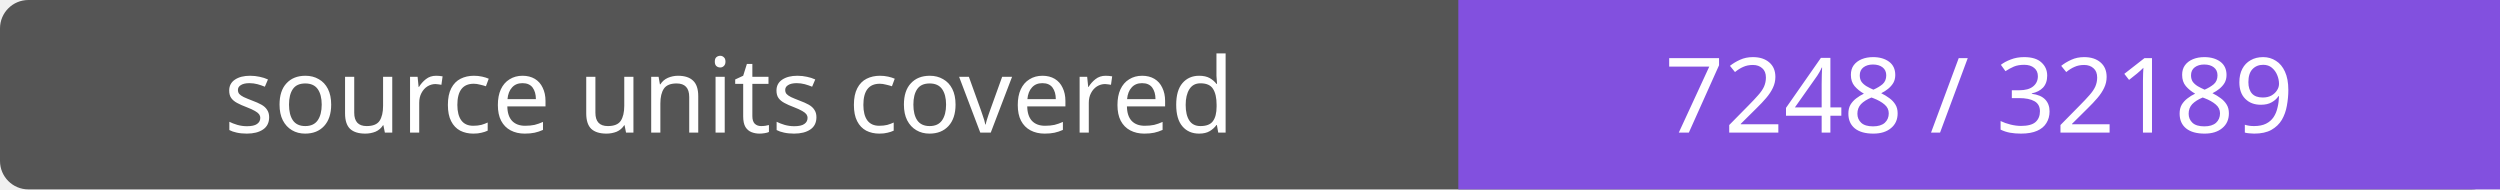
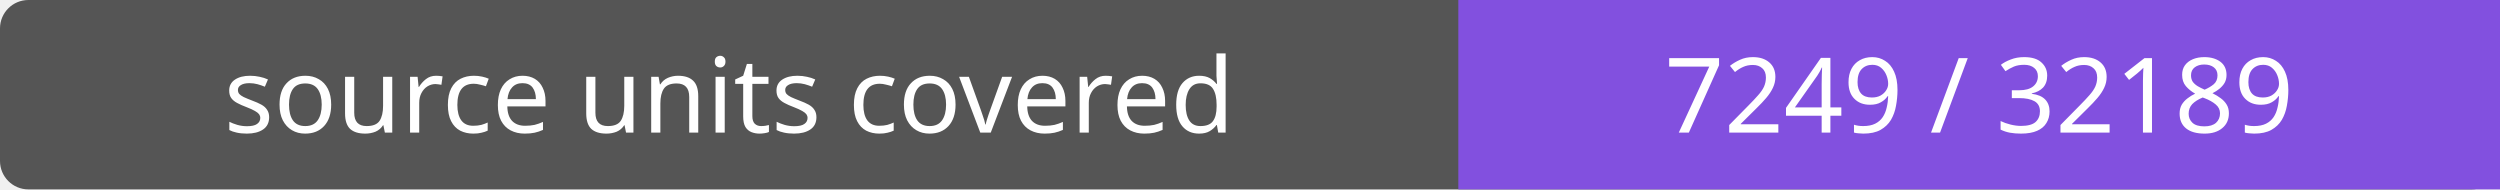
- <svg xmlns="http://www.w3.org/2000/svg" width="264" height="20" role="img" aria-label="source units covered: 7248 / 32189">
+ <svg xmlns="http://www.w3.org/2000/svg" width="264" height="20" role="img" aria-label="source units covered: 7249 / 32189">
  <rect width="264" height="20" rx="3" fill="#555" />
  <path fill="#8250df" d="M154 0h110v20H154z" />
  <g fill="#fff" text-anchor="middle" font-family="Verdana,sans-serif" font-size="11">
    <text x="77.0" y="14">source units covered</text>
-     <text x="209.0" y="14">7248 / 32189</text>
+     <text x="209.0" y="14">7249 / 32189</text>
  </g>
</svg>
